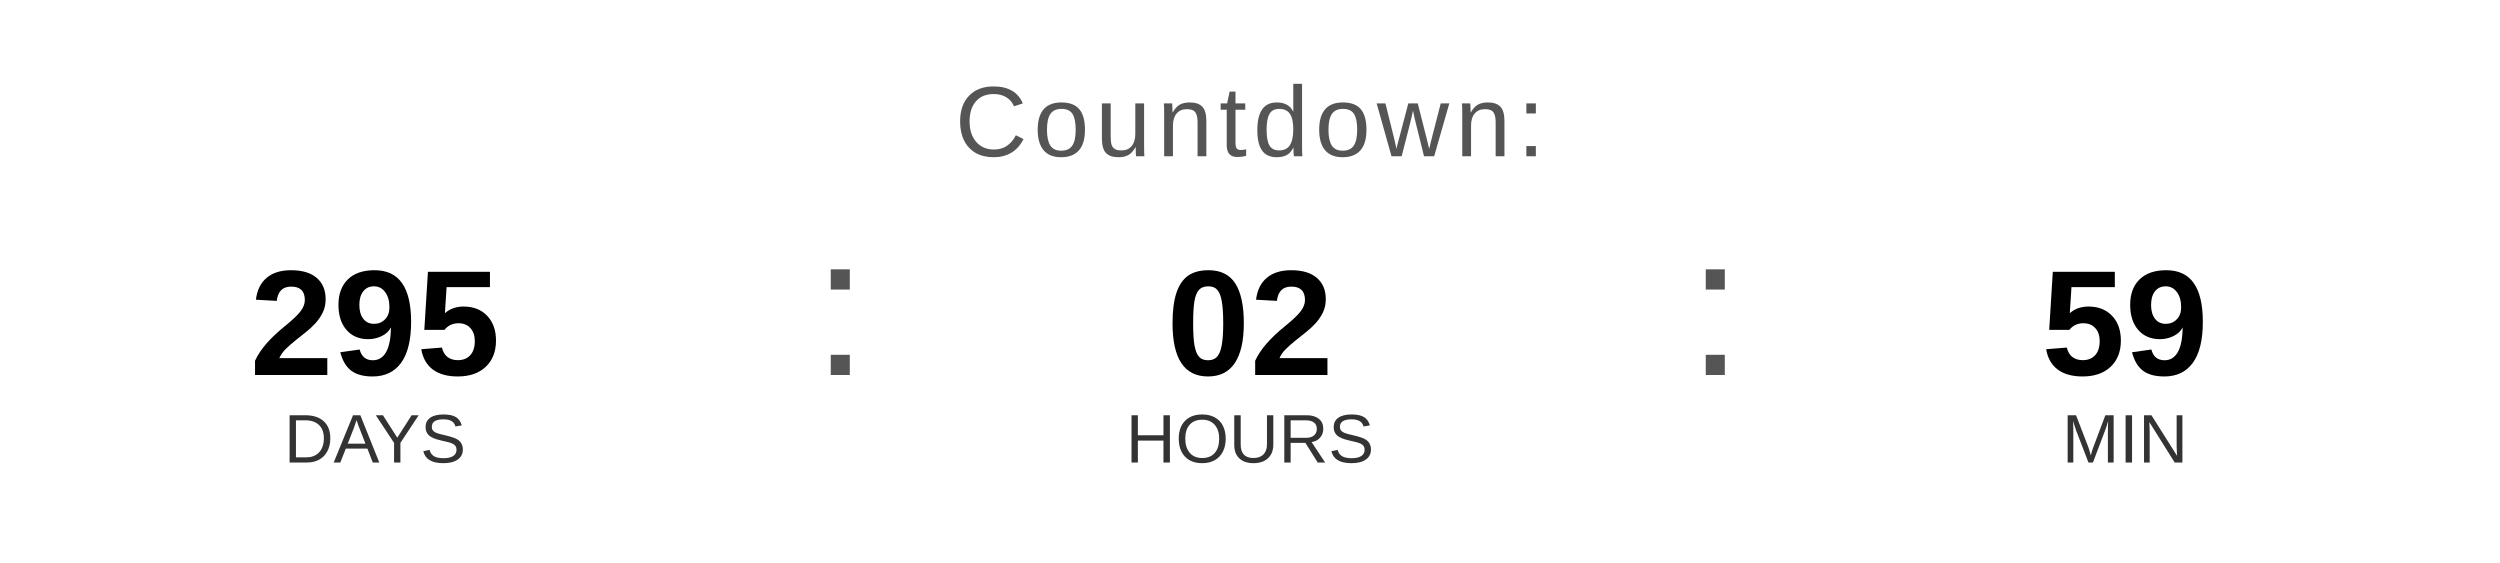
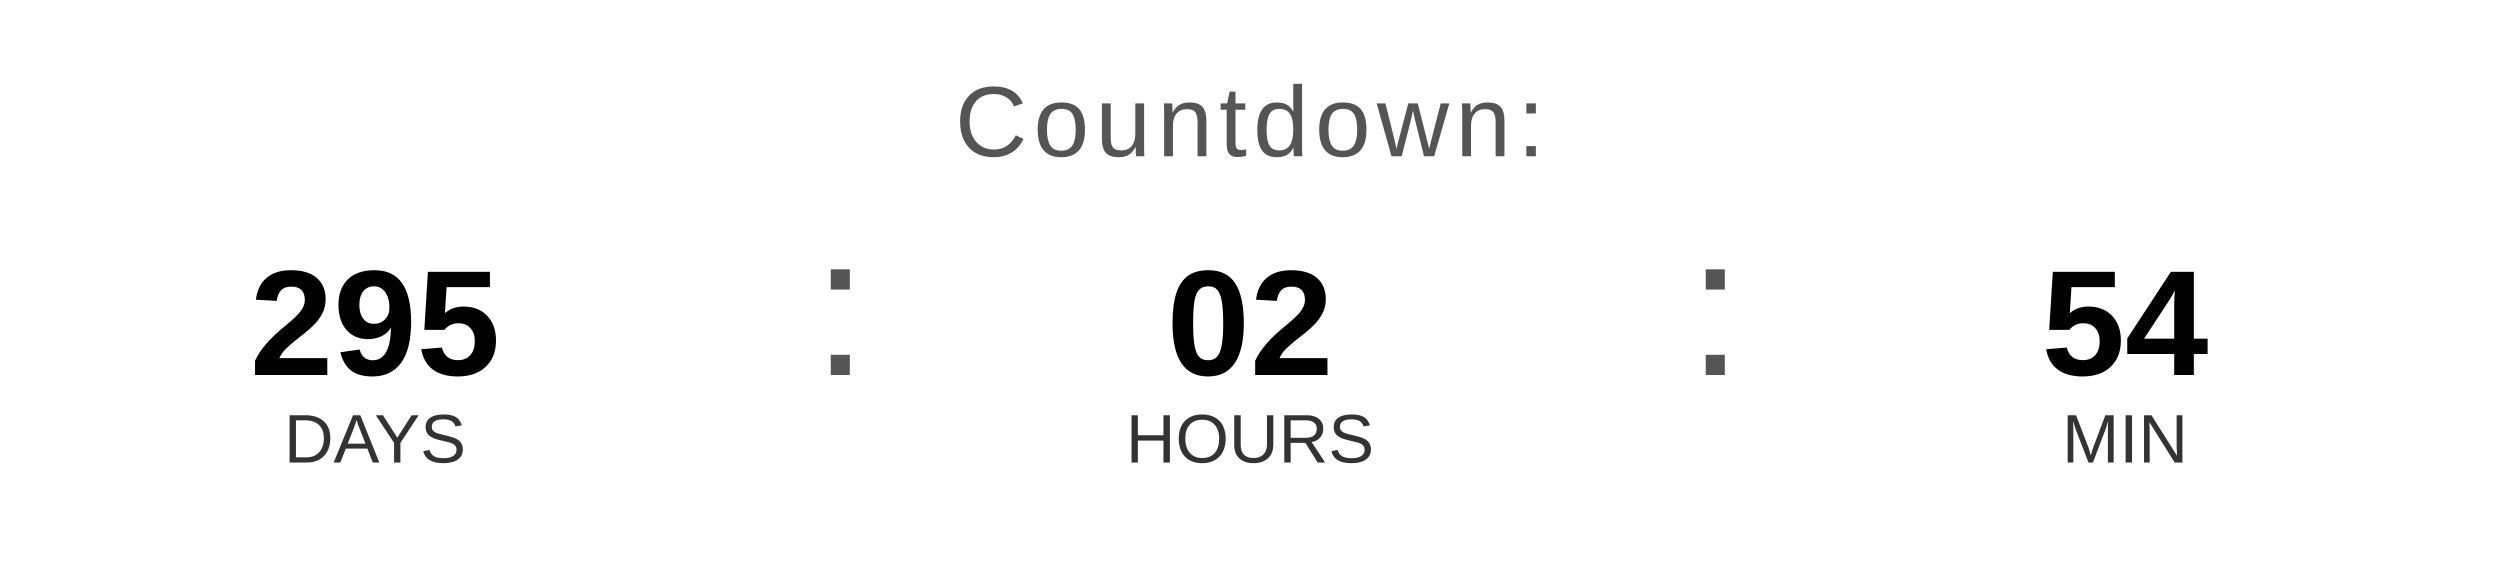
<svg xmlns="http://www.w3.org/2000/svg" width="400" height="90" viewBox="0 0 400 90">
  <text x="200" y="25" font-family="Arial, Helvetica, sans-serif" font-size="16" fill="#555555" text-anchor="middle" letter-spacing="1">
    Countdown:
  </text>
  <text x="60" y="60" font-family="Arial, Helvetica, sans-serif" font-size="24" font-weight="bold" fill="#000000" text-anchor="middle">295</text>
  <text x="60" y="74" font-family="Arial, Helvetica, sans-serif" font-size="11" fill="#333333" text-anchor="middle">DAYS</text>
  <text x="130" y="60" font-family="Arial, sans-serif" font-size="32" fill="#555555">:</text>
  <text x="200" y="60" font-family="Arial, Helvetica, sans-serif" font-size="24" font-weight="bold" fill="#000000" text-anchor="middle">02</text>
  <text x="200" y="74" font-family="Arial, Helvetica, sans-serif" font-size="11" fill="#333333" text-anchor="middle">HOURS</text>
  <text x="270" y="60" font-family="Arial, sans-serif" font-size="32" fill="#555555">:</text>
-   <text x="340" y="60" font-family="Arial, Helvetica, sans-serif" font-size="24" font-weight="bold" fill="#000000" text-anchor="middle">59</text>
+   <text x="340" y="60" font-family="Arial, Helvetica, sans-serif" font-size="24" font-weight="bold" fill="#000000" text-anchor="middle">54</text>
  <text x="340" y="74" font-family="Arial, Helvetica, sans-serif" font-size="11" fill="#333333" text-anchor="middle">MIN</text>
</svg>
